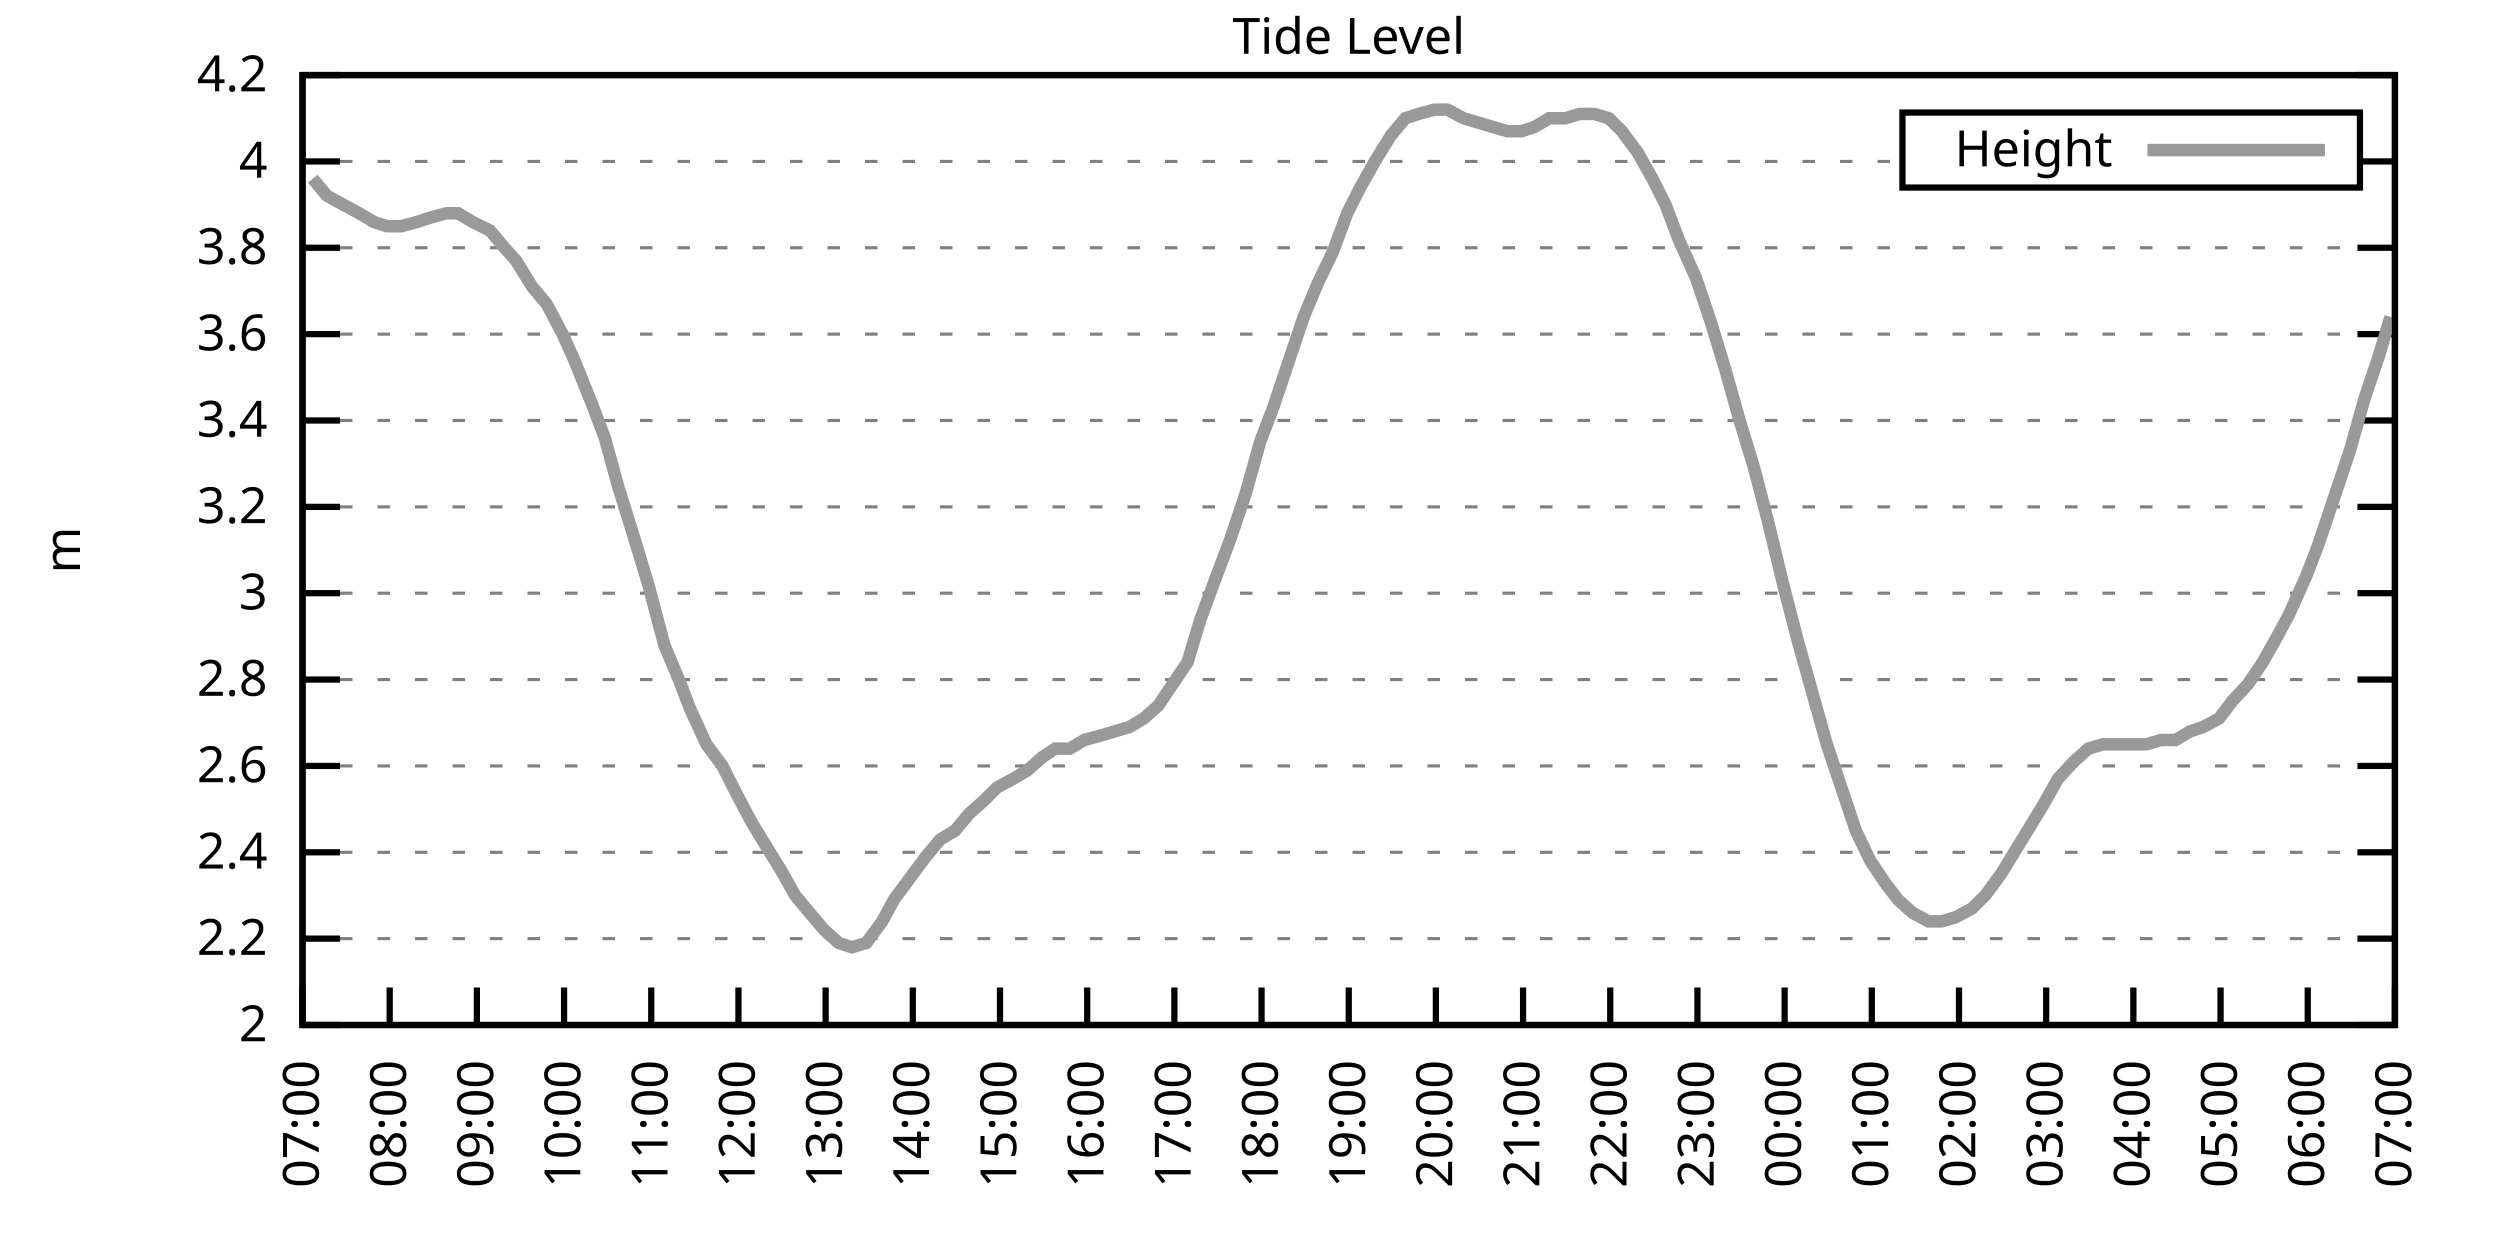
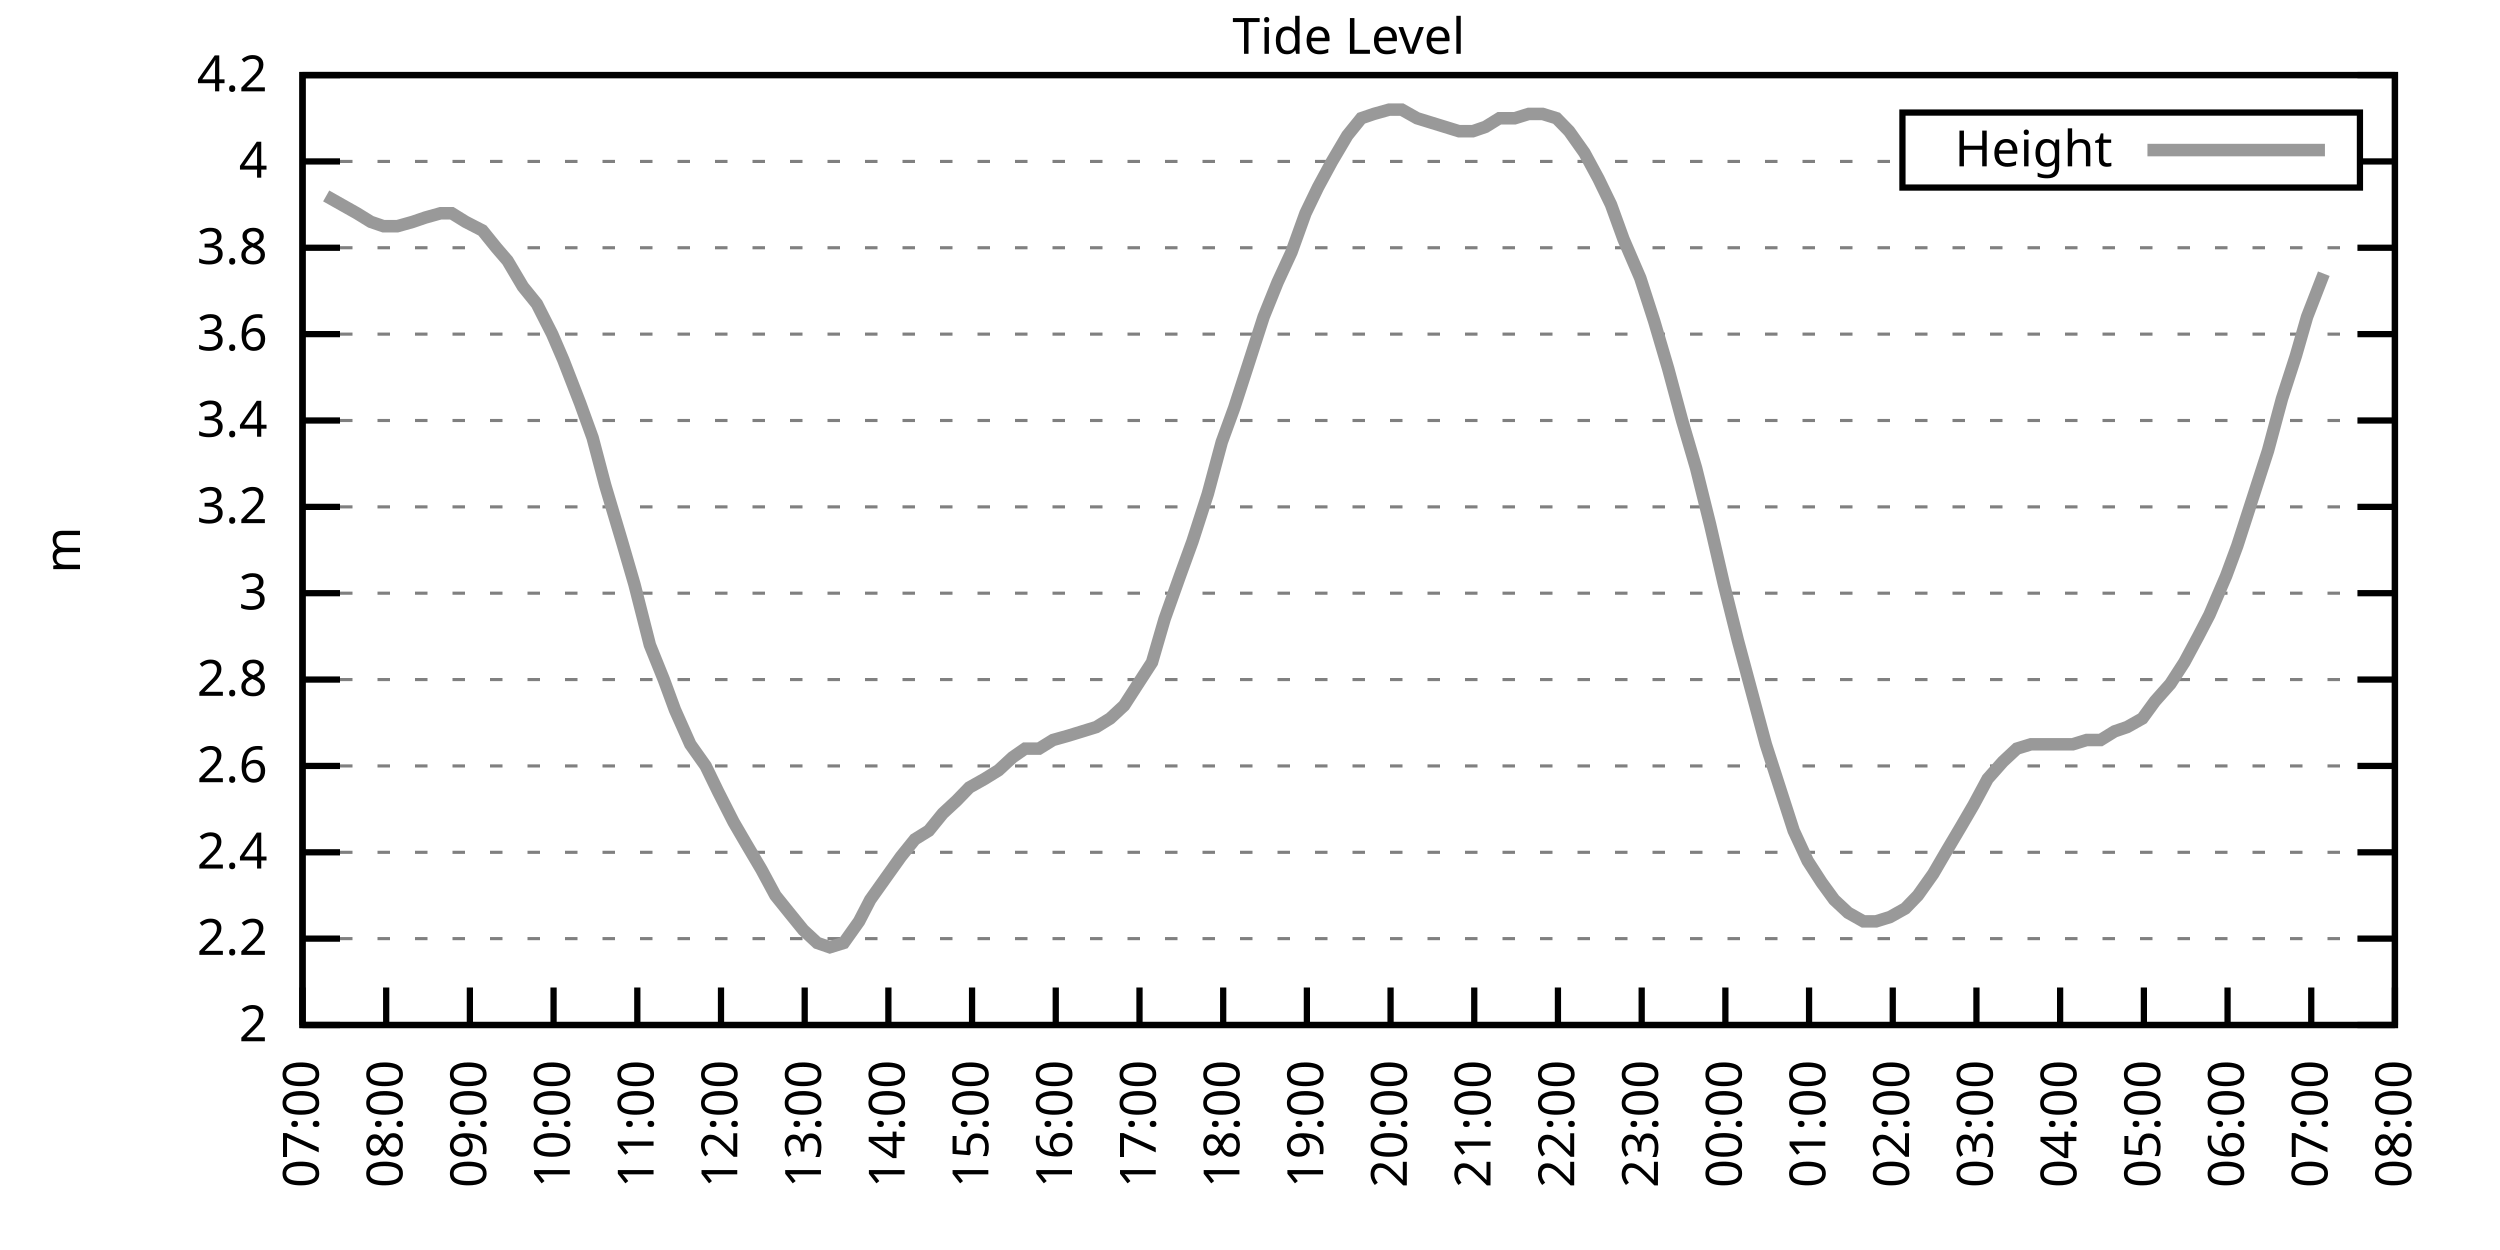
<svg xmlns="http://www.w3.org/2000/svg" xmlns:xlink="http://www.w3.org/1999/xlink" width="400" height="200" viewBox="0 0 400 200">
  <g id="gnuplot_canvas">
    <rect x="0" y="0" width="400" height="200" fill="none" />
    <defs>
      <circle id="gpDot" r="0.5" stroke-width="0.5" stroke="currentColor" />
      <path id="gpPt0" stroke-width="0.333" stroke="currentColor" d="M-1,0 h2 M0,-1 v2" />
      <path id="gpPt1" stroke-width="0.333" stroke="currentColor" d="M-1,-1 L1,1 M1,-1 L-1,1" />
      <path id="gpPt2" stroke-width="0.333" stroke="currentColor" d="M-1,0 L1,0 M0,-1 L0,1 M-1,-1 L1,1 M-1,1 L1,-1" />
      <rect id="gpPt3" stroke-width="0.333" stroke="currentColor" x="-1" y="-1" width="2" height="2" />
      <rect id="gpPt4" stroke-width="0.333" stroke="currentColor" fill="currentColor" x="-1" y="-1" width="2" height="2" />
      <circle id="gpPt5" stroke-width="0.333" stroke="currentColor" cx="0" cy="0" r="1" />
      <use xlink:href="#gpPt5" id="gpPt6" fill="currentColor" stroke="none" />
      <path id="gpPt7" stroke-width="0.333" stroke="currentColor" d="M0,-1.33 L-1.33,0.67 L1.33,0.67 z" />
      <use xlink:href="#gpPt7" id="gpPt8" fill="currentColor" stroke="none" />
      <use xlink:href="#gpPt7" id="gpPt9" stroke="currentColor" transform="rotate(180)" />
      <use xlink:href="#gpPt9" id="gpPt10" fill="currentColor" stroke="none" />
      <use xlink:href="#gpPt3" id="gpPt11" stroke="currentColor" transform="rotate(45)" />
      <use xlink:href="#gpPt11" id="gpPt12" fill="currentColor" stroke="none" />
      <path id="gpPt13" stroke-width="0.333" stroke="currentColor" d="M0,1.330 L1.265,0.411 L0.782,-1.067 L-0.782,-1.076 L-1.265,0.411 z" />
      <use xlink:href="#gpPt13" id="gpPt14" fill="currentColor" stroke="none" />
      <filter id="textbox" filterUnits="objectBoundingBox" x="0" y="0" height="1" width="1">
        <feFlood flood-color="white" flood-opacity="1" result="bgnd" />
        <feComposite in="SourceGraphic" in2="bgnd" operator="atop" />
      </filter>
      <filter id="greybox" filterUnits="objectBoundingBox" x="0" y="0" height="1" width="1">
        <feFlood flood-color="lightgrey" flood-opacity="1" result="grey" />
        <feComposite in="SourceGraphic" in2="grey" operator="atop" />
      </filter>
    </defs>
    <g fill="none" color="white" stroke="currentColor" stroke-width="1.00" stroke-linecap="butt" stroke-linejoin="miter">
</g>
    <g fill="none" color="black" stroke="currentColor" stroke-width="1.00" stroke-linecap="butt" stroke-linejoin="miter">
      <g stroke="none" shape-rendering="crispEdges">
        <polygon fill="rgb(255, 255, 255)" points="48.40,164.00 383.18,164.00 383.18,12.02 48.40,12.02 " />
      </g>
    </g>
    <g fill="none" color="black" stroke="currentColor" stroke-width="1.00" stroke-linecap="butt" stroke-linejoin="miter">
</g>
    <g fill="none" color="black" stroke="black" stroke-width="0.50" stroke-linecap="butt" stroke-linejoin="miter">
</g>
    <g fill="none" color="gray" stroke="currentColor" stroke-width="0.50" stroke-linecap="butt" stroke-linejoin="miter">
      <path stroke="gray" stroke-dasharray="2,4" class="gridline" d="M48.40,164.00 L383.19,164.00  " />
    </g>
    <g fill="none" color="gray" stroke="gray" stroke-width="1.00" stroke-linecap="butt" stroke-linejoin="miter">
</g>
    <g fill="none" color="black" stroke="currentColor" stroke-width="1.00" stroke-linecap="butt" stroke-linejoin="miter">
      <path stroke="black" d="M48.40,164.00 L54.40,164.00 M383.19,164.00 L377.19,164.00  " />
      <g transform="translate(42.80,166.60)" stroke="none" fill="black" font-family="Sans" font-size="8.00" text-anchor="end">
        <text>
          <tspan font-family="Sans"> 2</tspan>
        </text>
      </g>
    </g>
    <g fill="none" color="black" stroke="currentColor" stroke-width="1.00" stroke-linecap="butt" stroke-linejoin="miter">
</g>
    <g fill="none" color="black" stroke="black" stroke-width="0.50" stroke-linecap="butt" stroke-linejoin="miter">
</g>
    <g fill="none" color="gray" stroke="currentColor" stroke-width="0.50" stroke-linecap="butt" stroke-linejoin="miter">
      <path stroke="gray" stroke-dasharray="2,4" class="gridline" d="M48.40,150.18 L383.19,150.18  " />
    </g>
    <g fill="none" color="gray" stroke="gray" stroke-width="1.00" stroke-linecap="butt" stroke-linejoin="miter">
</g>
    <g fill="none" color="black" stroke="currentColor" stroke-width="1.00" stroke-linecap="butt" stroke-linejoin="miter">
      <path stroke="black" d="M48.40,150.18 L54.40,150.18 M383.19,150.18 L377.19,150.18  " />
      <g transform="translate(42.80,152.78)" stroke="none" fill="black" font-family="Sans" font-size="8.00" text-anchor="end">
        <text>
          <tspan font-family="Sans"> 2.2</tspan>
        </text>
      </g>
    </g>
    <g fill="none" color="black" stroke="currentColor" stroke-width="1.00" stroke-linecap="butt" stroke-linejoin="miter">
</g>
    <g fill="none" color="black" stroke="black" stroke-width="0.50" stroke-linecap="butt" stroke-linejoin="miter">
</g>
    <g fill="none" color="gray" stroke="currentColor" stroke-width="0.50" stroke-linecap="butt" stroke-linejoin="miter">
      <path stroke="gray" stroke-dasharray="2,4" class="gridline" d="M48.40,136.37 L383.19,136.37  " />
    </g>
    <g fill="none" color="gray" stroke="gray" stroke-width="1.00" stroke-linecap="butt" stroke-linejoin="miter">
</g>
    <g fill="none" color="black" stroke="currentColor" stroke-width="1.00" stroke-linecap="butt" stroke-linejoin="miter">
      <path stroke="black" d="M48.40,136.37 L54.40,136.37 M383.19,136.37 L377.19,136.37  " />
      <g transform="translate(42.80,138.97)" stroke="none" fill="black" font-family="Sans" font-size="8.00" text-anchor="end">
        <text>
          <tspan font-family="Sans"> 2.4</tspan>
        </text>
      </g>
    </g>
    <g fill="none" color="black" stroke="currentColor" stroke-width="1.00" stroke-linecap="butt" stroke-linejoin="miter">
</g>
    <g fill="none" color="black" stroke="black" stroke-width="0.50" stroke-linecap="butt" stroke-linejoin="miter">
</g>
    <g fill="none" color="gray" stroke="currentColor" stroke-width="0.50" stroke-linecap="butt" stroke-linejoin="miter">
      <path stroke="gray" stroke-dasharray="2,4" class="gridline" d="M48.40,122.55 L383.19,122.55  " />
    </g>
    <g fill="none" color="gray" stroke="gray" stroke-width="1.00" stroke-linecap="butt" stroke-linejoin="miter">
</g>
    <g fill="none" color="black" stroke="currentColor" stroke-width="1.00" stroke-linecap="butt" stroke-linejoin="miter">
      <path stroke="black" d="M48.40,122.55 L54.40,122.55 M383.19,122.55 L377.19,122.55  " />
      <g transform="translate(42.80,125.15)" stroke="none" fill="black" font-family="Sans" font-size="8.00" text-anchor="end">
        <text>
          <tspan font-family="Sans"> 2.6</tspan>
        </text>
      </g>
    </g>
    <g fill="none" color="black" stroke="currentColor" stroke-width="1.00" stroke-linecap="butt" stroke-linejoin="miter">
</g>
    <g fill="none" color="black" stroke="black" stroke-width="0.50" stroke-linecap="butt" stroke-linejoin="miter">
</g>
    <g fill="none" color="gray" stroke="currentColor" stroke-width="0.50" stroke-linecap="butt" stroke-linejoin="miter">
      <path stroke="gray" stroke-dasharray="2,4" class="gridline" d="M48.40,108.73 L383.19,108.73  " />
    </g>
    <g fill="none" color="gray" stroke="gray" stroke-width="1.00" stroke-linecap="butt" stroke-linejoin="miter">
</g>
    <g fill="none" color="black" stroke="currentColor" stroke-width="1.00" stroke-linecap="butt" stroke-linejoin="miter">
      <path stroke="black" d="M48.40,108.73 L54.40,108.73 M383.19,108.73 L377.19,108.73  " />
      <g transform="translate(42.80,111.33)" stroke="none" fill="black" font-family="Sans" font-size="8.00" text-anchor="end">
        <text>
          <tspan font-family="Sans"> 2.8</tspan>
        </text>
      </g>
    </g>
    <g fill="none" color="black" stroke="currentColor" stroke-width="1.00" stroke-linecap="butt" stroke-linejoin="miter">
</g>
    <g fill="none" color="black" stroke="black" stroke-width="0.50" stroke-linecap="butt" stroke-linejoin="miter">
</g>
    <g fill="none" color="gray" stroke="currentColor" stroke-width="0.50" stroke-linecap="butt" stroke-linejoin="miter">
      <path stroke="gray" stroke-dasharray="2,4" class="gridline" d="M48.40,94.91 L383.19,94.91  " />
    </g>
    <g fill="none" color="gray" stroke="gray" stroke-width="1.00" stroke-linecap="butt" stroke-linejoin="miter">
</g>
    <g fill="none" color="black" stroke="currentColor" stroke-width="1.00" stroke-linecap="butt" stroke-linejoin="miter">
      <path stroke="black" d="M48.40,94.91 L54.40,94.91 M383.19,94.91 L377.19,94.91  " />
      <g transform="translate(42.80,97.51)" stroke="none" fill="black" font-family="Sans" font-size="8.00" text-anchor="end">
        <text>
          <tspan font-family="Sans"> 3</tspan>
        </text>
      </g>
    </g>
    <g fill="none" color="black" stroke="currentColor" stroke-width="1.00" stroke-linecap="butt" stroke-linejoin="miter">
</g>
    <g fill="none" color="black" stroke="black" stroke-width="0.50" stroke-linecap="butt" stroke-linejoin="miter">
</g>
    <g fill="none" color="gray" stroke="currentColor" stroke-width="0.50" stroke-linecap="butt" stroke-linejoin="miter">
      <path stroke="gray" stroke-dasharray="2,4" class="gridline" d="M48.40,81.10 L383.19,81.10  " />
    </g>
    <g fill="none" color="gray" stroke="gray" stroke-width="1.00" stroke-linecap="butt" stroke-linejoin="miter">
</g>
    <g fill="none" color="black" stroke="currentColor" stroke-width="1.00" stroke-linecap="butt" stroke-linejoin="miter">
      <path stroke="black" d="M48.40,81.10 L54.40,81.10 M383.19,81.10 L377.19,81.10  " />
      <g transform="translate(42.80,83.70)" stroke="none" fill="black" font-family="Sans" font-size="8.00" text-anchor="end">
        <text>
          <tspan font-family="Sans"> 3.2</tspan>
        </text>
      </g>
    </g>
    <g fill="none" color="black" stroke="currentColor" stroke-width="1.00" stroke-linecap="butt" stroke-linejoin="miter">
</g>
    <g fill="none" color="black" stroke="black" stroke-width="0.50" stroke-linecap="butt" stroke-linejoin="miter">
</g>
    <g fill="none" color="gray" stroke="currentColor" stroke-width="0.50" stroke-linecap="butt" stroke-linejoin="miter">
      <path stroke="gray" stroke-dasharray="2,4" class="gridline" d="M48.40,67.28 L383.19,67.28  " />
    </g>
    <g fill="none" color="gray" stroke="gray" stroke-width="1.00" stroke-linecap="butt" stroke-linejoin="miter">
</g>
    <g fill="none" color="black" stroke="currentColor" stroke-width="1.00" stroke-linecap="butt" stroke-linejoin="miter">
      <path stroke="black" d="M48.40,67.28 L54.40,67.28 M383.19,67.28 L377.19,67.28  " />
      <g transform="translate(42.80,69.88)" stroke="none" fill="black" font-family="Sans" font-size="8.00" text-anchor="end">
        <text>
          <tspan font-family="Sans"> 3.4</tspan>
        </text>
      </g>
    </g>
    <g fill="none" color="black" stroke="currentColor" stroke-width="1.00" stroke-linecap="butt" stroke-linejoin="miter">
</g>
    <g fill="none" color="black" stroke="black" stroke-width="0.50" stroke-linecap="butt" stroke-linejoin="miter">
</g>
    <g fill="none" color="gray" stroke="currentColor" stroke-width="0.50" stroke-linecap="butt" stroke-linejoin="miter">
      <path stroke="gray" stroke-dasharray="2,4" class="gridline" d="M48.40,53.46 L383.19,53.46  " />
    </g>
    <g fill="none" color="gray" stroke="gray" stroke-width="1.00" stroke-linecap="butt" stroke-linejoin="miter">
</g>
    <g fill="none" color="black" stroke="currentColor" stroke-width="1.00" stroke-linecap="butt" stroke-linejoin="miter">
      <path stroke="black" d="M48.40,53.46 L54.40,53.46 M383.19,53.46 L377.19,53.46  " />
      <g transform="translate(42.80,56.06)" stroke="none" fill="black" font-family="Sans" font-size="8.00" text-anchor="end">
        <text>
          <tspan font-family="Sans"> 3.6</tspan>
        </text>
      </g>
    </g>
    <g fill="none" color="black" stroke="currentColor" stroke-width="1.00" stroke-linecap="butt" stroke-linejoin="miter">
</g>
    <g fill="none" color="black" stroke="black" stroke-width="0.50" stroke-linecap="butt" stroke-linejoin="miter">
</g>
    <g fill="none" color="gray" stroke="currentColor" stroke-width="0.50" stroke-linecap="butt" stroke-linejoin="miter">
      <path stroke="gray" stroke-dasharray="2,4" class="gridline" d="M48.40,39.64 L383.19,39.64  " />
    </g>
    <g fill="none" color="gray" stroke="gray" stroke-width="1.00" stroke-linecap="butt" stroke-linejoin="miter">
</g>
    <g fill="none" color="black" stroke="currentColor" stroke-width="1.00" stroke-linecap="butt" stroke-linejoin="miter">
      <path stroke="black" d="M48.40,39.64 L54.40,39.64 M383.19,39.64 L377.19,39.64  " />
      <g transform="translate(42.80,42.24)" stroke="none" fill="black" font-family="Sans" font-size="8.00" text-anchor="end">
        <text>
          <tspan font-family="Sans"> 3.8</tspan>
        </text>
      </g>
    </g>
    <g fill="none" color="black" stroke="currentColor" stroke-width="1.00" stroke-linecap="butt" stroke-linejoin="miter">
</g>
    <g fill="none" color="black" stroke="black" stroke-width="0.50" stroke-linecap="butt" stroke-linejoin="miter">
</g>
    <g fill="none" color="gray" stroke="currentColor" stroke-width="0.50" stroke-linecap="butt" stroke-linejoin="miter">
      <path stroke="gray" stroke-dasharray="2,4" class="gridline" d="M48.40,25.83 L304.39,25.83 M377.59,25.83 L383.19,25.83  " />
    </g>
    <g fill="none" color="gray" stroke="gray" stroke-width="1.00" stroke-linecap="butt" stroke-linejoin="miter">
</g>
    <g fill="none" color="black" stroke="currentColor" stroke-width="1.00" stroke-linecap="butt" stroke-linejoin="miter">
      <path stroke="black" d="M48.40,25.83 L54.40,25.83 M383.19,25.83 L377.19,25.83  " />
      <g transform="translate(42.80,28.43)" stroke="none" fill="black" font-family="Sans" font-size="8.00" text-anchor="end">
        <text>
          <tspan font-family="Sans"> 4</tspan>
        </text>
      </g>
    </g>
    <g fill="none" color="black" stroke="currentColor" stroke-width="1.00" stroke-linecap="butt" stroke-linejoin="miter">
</g>
    <g fill="none" color="black" stroke="black" stroke-width="0.50" stroke-linecap="butt" stroke-linejoin="miter">
</g>
    <g fill="none" color="gray" stroke="currentColor" stroke-width="0.50" stroke-linecap="butt" stroke-linejoin="miter">
      <path stroke="gray" stroke-dasharray="2,4" class="gridline" d="M48.40,12.01 L383.19,12.01  " />
    </g>
    <g fill="none" color="gray" stroke="gray" stroke-width="1.00" stroke-linecap="butt" stroke-linejoin="miter">
</g>
    <g fill="none" color="black" stroke="currentColor" stroke-width="1.00" stroke-linecap="butt" stroke-linejoin="miter">
      <path stroke="black" d="M48.40,12.01 L54.40,12.01 M383.19,12.01 L377.19,12.01  " />
      <g transform="translate(42.80,14.61)" stroke="none" fill="black" font-family="Sans" font-size="8.00" text-anchor="end">
        <text>
          <tspan font-family="Sans"> 4.2</tspan>
        </text>
      </g>
    </g>
    <g fill="none" color="black" stroke="currentColor" stroke-width="1.00" stroke-linecap="butt" stroke-linejoin="miter">
      <path stroke="black" d="M48.40,164.00 L48.40,158.00  " />
      <g transform="translate(51.00,169.60) rotate(270.00)" stroke="none" fill="black" font-family="Sans" font-size="8.00" text-anchor="end">
        <text>
          <tspan font-family="Sans">07:00</tspan>
        </text>
      </g>
    </g>
    <g fill="none" color="black" stroke="currentColor" stroke-width="1.00" stroke-linecap="butt" stroke-linejoin="miter">
-       <path stroke="black" d="M62.35,164.00 L62.35,158.00  " />
-       <g transform="translate(64.95,169.60) rotate(270.00)" stroke="none" fill="black" font-family="Sans" font-size="8.00" text-anchor="end">
+       <path stroke="black" d="M61.79,164.00 L61.79,158.00  " />
+       <g transform="translate(64.39,169.60) rotate(270.00)" stroke="none" fill="black" font-family="Sans" font-size="8.00" text-anchor="end">
        <text>
          <tspan font-family="Sans">08:00</tspan>
        </text>
      </g>
    </g>
    <g fill="none" color="black" stroke="currentColor" stroke-width="1.00" stroke-linecap="butt" stroke-linejoin="miter">
-       <path stroke="black" d="M76.30,164.00 L76.30,158.00  " />
-       <g transform="translate(78.90,169.60) rotate(270.00)" stroke="none" fill="black" font-family="Sans" font-size="8.00" text-anchor="end">
+       <path stroke="black" d="M75.18,164.00 L75.18,158.00  " />
+       <g transform="translate(77.78,169.60) rotate(270.00)" stroke="none" fill="black" font-family="Sans" font-size="8.00" text-anchor="end">
        <text>
          <tspan font-family="Sans">09:00</tspan>
        </text>
      </g>
    </g>
    <g fill="none" color="black" stroke="currentColor" stroke-width="1.00" stroke-linecap="butt" stroke-linejoin="miter">
-       <path stroke="black" d="M90.25,164.00 L90.25,158.00  " />
-       <g transform="translate(92.85,169.60) rotate(270.00)" stroke="none" fill="black" font-family="Sans" font-size="8.00" text-anchor="end">
+       <path stroke="black" d="M88.57,164.00 L88.57,158.00  " />
+       <g transform="translate(91.17,169.60) rotate(270.00)" stroke="none" fill="black" font-family="Sans" font-size="8.00" text-anchor="end">
        <text>
          <tspan font-family="Sans">10:00</tspan>
        </text>
      </g>
    </g>
    <g fill="none" color="black" stroke="currentColor" stroke-width="1.00" stroke-linecap="butt" stroke-linejoin="miter">
-       <path stroke="black" d="M104.20,164.00 L104.20,158.00  " />
-       <g transform="translate(106.80,169.60) rotate(270.00)" stroke="none" fill="black" font-family="Sans" font-size="8.00" text-anchor="end">
+       <path stroke="black" d="M101.97,164.00 L101.97,158.00  " />
+       <g transform="translate(104.57,169.60) rotate(270.00)" stroke="none" fill="black" font-family="Sans" font-size="8.00" text-anchor="end">
        <text>
          <tspan font-family="Sans">11:00</tspan>
        </text>
      </g>
    </g>
    <g fill="none" color="black" stroke="currentColor" stroke-width="1.00" stroke-linecap="butt" stroke-linejoin="miter">
-       <path stroke="black" d="M118.15,164.00 L118.15,158.00  " />
-       <g transform="translate(120.75,169.60) rotate(270.00)" stroke="none" fill="black" font-family="Sans" font-size="8.00" text-anchor="end">
+       <path stroke="black" d="M115.36,164.00 L115.36,158.00  " />
+       <g transform="translate(117.96,169.60) rotate(270.00)" stroke="none" fill="black" font-family="Sans" font-size="8.00" text-anchor="end">
        <text>
          <tspan font-family="Sans">12:00</tspan>
        </text>
      </g>
    </g>
    <g fill="none" color="black" stroke="currentColor" stroke-width="1.00" stroke-linecap="butt" stroke-linejoin="miter">
-       <path stroke="black" d="M132.10,164.00 L132.10,158.00  " />
-       <g transform="translate(134.70,169.60) rotate(270.00)" stroke="none" fill="black" font-family="Sans" font-size="8.00" text-anchor="end">
+       <path stroke="black" d="M128.75,164.00 L128.75,158.00  " />
+       <g transform="translate(131.35,169.60) rotate(270.00)" stroke="none" fill="black" font-family="Sans" font-size="8.00" text-anchor="end">
        <text>
          <tspan font-family="Sans">13:00</tspan>
        </text>
      </g>
    </g>
    <g fill="none" color="black" stroke="currentColor" stroke-width="1.00" stroke-linecap="butt" stroke-linejoin="miter">
-       <path stroke="black" d="M146.05,164.00 L146.05,158.00  " />
-       <g transform="translate(148.65,169.60) rotate(270.00)" stroke="none" fill="black" font-family="Sans" font-size="8.00" text-anchor="end">
+       <path stroke="black" d="M142.14,164.00 L142.14,158.00  " />
+       <g transform="translate(144.74,169.60) rotate(270.00)" stroke="none" fill="black" font-family="Sans" font-size="8.00" text-anchor="end">
        <text>
          <tspan font-family="Sans">14:00</tspan>
        </text>
      </g>
    </g>
    <g fill="none" color="black" stroke="currentColor" stroke-width="1.00" stroke-linecap="butt" stroke-linejoin="miter">
-       <path stroke="black" d="M160.00,164.00 L160.00,158.00  " />
-       <g transform="translate(162.60,169.60) rotate(270.00)" stroke="none" fill="black" font-family="Sans" font-size="8.00" text-anchor="end">
+       <path stroke="black" d="M155.53,164.00 L155.53,158.00  " />
+       <g transform="translate(158.13,169.60) rotate(270.00)" stroke="none" fill="black" font-family="Sans" font-size="8.00" text-anchor="end">
        <text>
          <tspan font-family="Sans">15:00</tspan>
        </text>
      </g>
    </g>
    <g fill="none" color="black" stroke="currentColor" stroke-width="1.00" stroke-linecap="butt" stroke-linejoin="miter">
-       <path stroke="black" d="M173.95,164.00 L173.95,158.00  " />
-       <g transform="translate(176.55,169.60) rotate(270.00)" stroke="none" fill="black" font-family="Sans" font-size="8.00" text-anchor="end">
+       <path stroke="black" d="M168.92,164.00 L168.92,158.00  " />
+       <g transform="translate(171.52,169.60) rotate(270.00)" stroke="none" fill="black" font-family="Sans" font-size="8.00" text-anchor="end">
        <text>
          <tspan font-family="Sans">16:00</tspan>
        </text>
      </g>
    </g>
    <g fill="none" color="black" stroke="currentColor" stroke-width="1.00" stroke-linecap="butt" stroke-linejoin="miter">
-       <path stroke="black" d="M187.90,164.00 L187.90,158.00  " />
-       <g transform="translate(190.50,169.60) rotate(270.00)" stroke="none" fill="black" font-family="Sans" font-size="8.00" text-anchor="end">
+       <path stroke="black" d="M182.32,164.00 L182.32,158.00  " />
+       <g transform="translate(184.92,169.60) rotate(270.00)" stroke="none" fill="black" font-family="Sans" font-size="8.00" text-anchor="end">
        <text>
          <tspan font-family="Sans">17:00</tspan>
        </text>
      </g>
    </g>
    <g fill="none" color="black" stroke="currentColor" stroke-width="1.00" stroke-linecap="butt" stroke-linejoin="miter">
-       <path stroke="black" d="M201.85,164.00 L201.85,158.00  " />
-       <g transform="translate(204.45,169.60) rotate(270.00)" stroke="none" fill="black" font-family="Sans" font-size="8.00" text-anchor="end">
+       <path stroke="black" d="M195.71,164.00 L195.71,158.00  " />
+       <g transform="translate(198.31,169.60) rotate(270.00)" stroke="none" fill="black" font-family="Sans" font-size="8.00" text-anchor="end">
        <text>
          <tspan font-family="Sans">18:00</tspan>
        </text>
      </g>
    </g>
    <g fill="none" color="black" stroke="currentColor" stroke-width="1.00" stroke-linecap="butt" stroke-linejoin="miter">
-       <path stroke="black" d="M215.80,164.00 L215.80,158.00  " />
-       <g transform="translate(218.40,169.60) rotate(270.00)" stroke="none" fill="black" font-family="Sans" font-size="8.00" text-anchor="end">
+       <path stroke="black" d="M209.10,164.00 L209.10,158.00  " />
+       <g transform="translate(211.70,169.60) rotate(270.00)" stroke="none" fill="black" font-family="Sans" font-size="8.00" text-anchor="end">
        <text>
          <tspan font-family="Sans">19:00</tspan>
        </text>
      </g>
    </g>
    <g fill="none" color="black" stroke="currentColor" stroke-width="1.00" stroke-linecap="butt" stroke-linejoin="miter">
-       <path stroke="black" d="M229.74,164.00 L229.74,158.00  " />
-       <g transform="translate(232.34,169.60) rotate(270.00)" stroke="none" fill="black" font-family="Sans" font-size="8.00" text-anchor="end">
+       <path stroke="black" d="M222.49,164.00 L222.49,158.00  " />
+       <g transform="translate(225.09,169.60) rotate(270.00)" stroke="none" fill="black" font-family="Sans" font-size="8.00" text-anchor="end">
        <text>
          <tspan font-family="Sans">20:00</tspan>
        </text>
      </g>
    </g>
    <g fill="none" color="black" stroke="currentColor" stroke-width="1.00" stroke-linecap="butt" stroke-linejoin="miter">
-       <path stroke="black" d="M243.69,164.00 L243.69,158.00  " />
-       <g transform="translate(246.29,169.60) rotate(270.00)" stroke="none" fill="black" font-family="Sans" font-size="8.00" text-anchor="end">
+       <path stroke="black" d="M235.88,164.00 L235.88,158.00  " />
+       <g transform="translate(238.48,169.60) rotate(270.00)" stroke="none" fill="black" font-family="Sans" font-size="8.00" text-anchor="end">
        <text>
          <tspan font-family="Sans">21:00</tspan>
        </text>
      </g>
    </g>
    <g fill="none" color="black" stroke="currentColor" stroke-width="1.00" stroke-linecap="butt" stroke-linejoin="miter">
-       <path stroke="black" d="M257.64,164.00 L257.64,158.00  " />
-       <g transform="translate(260.24,169.60) rotate(270.00)" stroke="none" fill="black" font-family="Sans" font-size="8.00" text-anchor="end">
+       <path stroke="black" d="M249.27,164.00 L249.27,158.00  " />
+       <g transform="translate(251.87,169.60) rotate(270.00)" stroke="none" fill="black" font-family="Sans" font-size="8.00" text-anchor="end">
        <text>
          <tspan font-family="Sans">22:00</tspan>
        </text>
      </g>
    </g>
    <g fill="none" color="black" stroke="currentColor" stroke-width="1.00" stroke-linecap="butt" stroke-linejoin="miter">
-       <path stroke="black" d="M271.59,164.00 L271.59,158.00  " />
-       <g transform="translate(274.19,169.60) rotate(270.00)" stroke="none" fill="black" font-family="Sans" font-size="8.00" text-anchor="end">
+       <path stroke="black" d="M262.67,164.00 L262.67,158.00  " />
+       <g transform="translate(265.27,169.60) rotate(270.00)" stroke="none" fill="black" font-family="Sans" font-size="8.00" text-anchor="end">
        <text>
          <tspan font-family="Sans">23:00</tspan>
        </text>
      </g>
    </g>
    <g fill="none" color="black" stroke="currentColor" stroke-width="1.00" stroke-linecap="butt" stroke-linejoin="miter">
-       <path stroke="black" d="M285.54,164.00 L285.54,158.00  " />
-       <g transform="translate(288.14,169.60) rotate(270.00)" stroke="none" fill="black" font-family="Sans" font-size="8.00" text-anchor="end">
+       <path stroke="black" d="M276.06,164.00 L276.06,158.00  " />
+       <g transform="translate(278.66,169.60) rotate(270.00)" stroke="none" fill="black" font-family="Sans" font-size="8.00" text-anchor="end">
        <text>
          <tspan font-family="Sans">00:00</tspan>
        </text>
      </g>
    </g>
    <g fill="none" color="black" stroke="currentColor" stroke-width="1.00" stroke-linecap="butt" stroke-linejoin="miter">
-       <path stroke="black" d="M299.49,164.00 L299.49,158.00  " />
-       <g transform="translate(302.09,169.60) rotate(270.00)" stroke="none" fill="black" font-family="Sans" font-size="8.00" text-anchor="end">
+       <path stroke="black" d="M289.45,164.00 L289.45,158.00  " />
+       <g transform="translate(292.05,169.60) rotate(270.00)" stroke="none" fill="black" font-family="Sans" font-size="8.00" text-anchor="end">
        <text>
          <tspan font-family="Sans">01:00</tspan>
        </text>
      </g>
    </g>
    <g fill="none" color="black" stroke="currentColor" stroke-width="1.00" stroke-linecap="butt" stroke-linejoin="miter">
-       <path stroke="black" d="M313.44,164.00 L313.44,158.00  " />
-       <g transform="translate(316.04,169.60) rotate(270.00)" stroke="none" fill="black" font-family="Sans" font-size="8.00" text-anchor="end">
+       <path stroke="black" d="M302.84,164.00 L302.84,158.00  " />
+       <g transform="translate(305.44,169.60) rotate(270.00)" stroke="none" fill="black" font-family="Sans" font-size="8.00" text-anchor="end">
        <text>
          <tspan font-family="Sans">02:00</tspan>
        </text>
      </g>
    </g>
    <g fill="none" color="black" stroke="currentColor" stroke-width="1.00" stroke-linecap="butt" stroke-linejoin="miter">
-       <path stroke="black" d="M327.39,164.00 L327.39,158.00  " />
-       <g transform="translate(329.99,169.60) rotate(270.00)" stroke="none" fill="black" font-family="Sans" font-size="8.00" text-anchor="end">
+       <path stroke="black" d="M316.23,164.00 L316.23,158.00  " />
+       <g transform="translate(318.83,169.60) rotate(270.00)" stroke="none" fill="black" font-family="Sans" font-size="8.00" text-anchor="end">
        <text>
          <tspan font-family="Sans">03:00</tspan>
        </text>
      </g>
    </g>
    <g fill="none" color="black" stroke="currentColor" stroke-width="1.00" stroke-linecap="butt" stroke-linejoin="miter">
-       <path stroke="black" d="M341.34,164.00 L341.34,158.00  " />
-       <g transform="translate(343.94,169.60) rotate(270.00)" stroke="none" fill="black" font-family="Sans" font-size="8.00" text-anchor="end">
+       <path stroke="black" d="M329.62,164.00 L329.62,158.00  " />
+       <g transform="translate(332.22,169.60) rotate(270.00)" stroke="none" fill="black" font-family="Sans" font-size="8.00" text-anchor="end">
        <text>
          <tspan font-family="Sans">04:00</tspan>
        </text>
      </g>
    </g>
    <g fill="none" color="black" stroke="currentColor" stroke-width="1.00" stroke-linecap="butt" stroke-linejoin="miter">
-       <path stroke="black" d="M355.29,164.00 L355.29,158.00  " />
-       <g transform="translate(357.89,169.60) rotate(270.00)" stroke="none" fill="black" font-family="Sans" font-size="8.00" text-anchor="end">
+       <path stroke="black" d="M343.02,164.00 L343.02,158.00  " />
+       <g transform="translate(345.62,169.60) rotate(270.00)" stroke="none" fill="black" font-family="Sans" font-size="8.00" text-anchor="end">
        <text>
          <tspan font-family="Sans">05:00</tspan>
        </text>
      </g>
    </g>
    <g fill="none" color="black" stroke="currentColor" stroke-width="1.00" stroke-linecap="butt" stroke-linejoin="miter">
-       <path stroke="black" d="M369.24,164.00 L369.24,158.00  " />
-       <g transform="translate(371.84,169.60) rotate(270.00)" stroke="none" fill="black" font-family="Sans" font-size="8.00" text-anchor="end">
+       <path stroke="black" d="M356.41,164.00 L356.41,158.00  " />
+       <g transform="translate(359.01,169.60) rotate(270.00)" stroke="none" fill="black" font-family="Sans" font-size="8.00" text-anchor="end">
        <text>
          <tspan font-family="Sans">06:00</tspan>
+         </text>
+       </g>
+     </g>
+     <g fill="none" color="black" stroke="currentColor" stroke-width="1.00" stroke-linecap="butt" stroke-linejoin="miter">
+       <path stroke="black" d="M369.80,164.00 L369.80,158.00  " />
+       <g transform="translate(372.40,169.60) rotate(270.00)" stroke="none" fill="black" font-family="Sans" font-size="8.00" text-anchor="end">
+         <text>
+           <tspan font-family="Sans">07:00</tspan>
        </text>
      </g>
    </g>
    <g fill="none" color="black" stroke="currentColor" stroke-width="1.00" stroke-linecap="butt" stroke-linejoin="miter">
      <path stroke="black" d="M383.19,164.00 L383.19,158.00  " />
      <g transform="translate(385.79,169.60) rotate(270.00)" stroke="none" fill="black" font-family="Sans" font-size="8.00" text-anchor="end">
        <text>
-           <tspan font-family="Sans">07:00</tspan>
+           <tspan font-family="Sans">08:00</tspan>
        </text>
      </g>
    </g>
    <g fill="none" color="black" stroke="currentColor" stroke-width="1.00" stroke-linecap="butt" stroke-linejoin="miter">
</g>
    <g fill="none" color="black" stroke="currentColor" stroke-width="1.00" stroke-linecap="butt" stroke-linejoin="miter">
      <path stroke="black" d="M48.40,12.01 L48.40,164.00 L383.19,164.00 L383.19,12.01 L48.40,12.01 Z  " />
    </g>
    <g fill="none" color="black" stroke="currentColor" stroke-width="1.00" stroke-linecap="butt" stroke-linejoin="miter">
</g>
    <g fill="none" color="black" stroke="currentColor" stroke-width="1.00" stroke-linecap="butt" stroke-linejoin="miter">
      <path stroke="black" d="M304.39,30.01 L304.39,18.01 L377.59,18.01 L377.59,30.01 L304.39,30.01 Z  " />
    </g>
    <g id="Tide_level_plot_1">
      <g fill="none" color="white" stroke="black" stroke-width="2.00" stroke-linecap="butt" stroke-linejoin="miter">
</g>
      <g fill="none" color="black" stroke="currentColor" stroke-width="2.00" stroke-linecap="butt" stroke-linejoin="miter">
        <g transform="translate(337.99,26.61)" stroke="none" fill="black" font-family="Sans" font-size="8.00" text-anchor="end">
          <text>
            <tspan font-family="Sans">Height</tspan>
          </text>
        </g>
      </g>
      <g fill="none" color="black" stroke="currentColor" stroke-width="2.00" stroke-linecap="butt" stroke-linejoin="miter">
-         <path stroke="rgb(153, 153, 153)" d="M343.59,24.01 L371.99,24.01 M50.03,28.59 L52.35,31.35 L54.91,32.74 L57.47,34.12 L59.79,35.50 L61.88,36.19   L64.21,36.19 L66.77,35.50 L68.86,34.81 L71.42,34.12 L73.28,34.12 L75.60,35.50 L78.39,36.88 L80.72,39.64   L82.58,41.72 L85.13,45.86 L87.46,48.63 L90.02,53.46 L91.88,57.61 L94.67,64.52 L96.76,70.04 L98.85,77.64   L101.64,86.62 L103.73,93.53 L106.29,103.20 L108.62,108.73 L110.48,113.57 L113.03,119.09 L115.59,122.55 L117.68,126.69   L120.24,131.53 L122.33,134.98 L124.89,139.13 L127.22,143.27 L129.54,146.04 L131.87,148.80 L134.19,150.87 L136.28,151.56   L138.61,150.87 L141.16,147.42 L143.02,143.96 L145.58,140.51 L148.14,137.06 L150.46,134.29 L152.79,132.91 L155.11,130.15   L157.44,128.08 L159.53,126.00 L162.09,124.62 L164.41,123.24 L166.74,121.17 L168.83,119.78 L171.16,119.78 L173.48,118.40   L176.04,117.71 L178.36,117.02 L180.69,116.33 L183.01,114.95 L185.34,112.88 L187.66,109.42 L189.99,105.97 L192.08,99.06   L194.64,92.15 L196.73,86.62 L199.29,79.02 L201.61,70.73 L203.71,65.21 L206.03,58.30 L208.59,50.70 L210.91,45.17   L213.24,40.34 L215.56,34.12 L217.65,29.97 L219.98,25.83 L222.54,21.68 L224.86,18.92 L226.95,18.23 L229.51,17.54   L231.60,17.54 L234.16,18.92 L236.49,19.61 L238.81,20.30 L241.14,20.99 L243.46,20.99 L245.55,20.30 L247.88,18.92   L250.44,18.92 L252.76,18.23 L255.09,18.23 L257.41,18.92 L259.50,20.99 L262.06,24.45 L264.39,28.59 L266.48,32.74   L268.57,38.26 L271.36,44.48 L273.69,51.39 L276.01,58.99 L278.34,67.28 L280.66,74.88 L282.99,83.86 L285.31,93.53   L287.64,102.51 L289.96,110.80 L292.29,119.09 L294.61,126.00 L296.94,132.91 L299.26,137.75 L301.58,141.20 L303.68,143.96   L306.00,146.04 L308.56,147.42 L310.65,147.42 L312.98,146.73 L315.53,145.35 L317.63,143.27 L320.18,139.82 L322.28,136.37   L324.83,132.22 L326.93,128.77 L329.25,124.62 L331.81,121.86 L334.13,119.78 L336.46,119.09 L338.55,119.09 L340.88,119.09   L343.43,119.09 L345.76,118.40 L348.08,118.40 L350.41,117.02 L352.50,116.33 L355.06,114.95 L357.15,112.19 L359.71,109.42   L362.03,105.97 L364.36,101.82 L366.22,98.37 L369.01,92.15 L370.87,87.31 L373.66,79.02 L375.98,72.12 L378.31,63.82   L380.63,56.92 L382.49,50.70  " />
+         <path stroke="rgb(153, 153, 153)" d="M343.59,24.01 L371.99,24.01 M52.19,31.35 L54.65,32.74 L57.10,34.12 L59.34,35.50 L61.35,36.19 L63.58,36.19   L66.03,35.50 L68.04,34.81 L70.50,34.12 L72.28,34.12 L74.51,35.50 L77.19,36.88 L79.42,39.64 L81.21,41.72   L83.66,45.86 L85.90,48.63 L88.35,53.46 L90.14,57.61 L92.82,64.52 L94.82,70.04 L96.83,77.64 L99.51,86.62   L101.52,93.53 L103.98,103.20 L106.21,108.73 L107.99,113.57 L110.45,119.09 L112.90,122.55 L114.91,126.69 L117.37,131.53   L119.38,134.98 L121.83,139.13 L124.06,143.27 L126.29,146.04 L128.53,148.80 L130.76,150.87 L132.77,151.56 L135.00,150.87   L137.45,147.42 L139.24,143.96 L141.69,140.51 L144.15,137.06 L146.38,134.29 L148.61,132.91 L150.85,130.15 L153.08,128.08   L155.09,126.00 L157.54,124.62 L159.77,123.24 L162.01,121.17 L164.01,119.78 L166.25,119.78 L168.48,118.40 L170.93,117.71   L173.17,117.02 L175.40,116.33 L177.63,114.95 L179.86,112.88 L182.09,109.42 L184.32,105.97 L186.33,99.06 L188.79,92.15   L190.80,86.62 L193.25,79.02 L195.48,70.73 L197.49,65.21 L199.73,58.30 L202.18,50.70 L204.41,45.17 L206.64,40.34   L208.88,34.12 L210.88,29.97 L213.12,25.83 L215.57,21.68 L217.80,18.92 L219.81,18.23 L222.27,17.54 L224.28,17.54   L226.73,18.92 L228.96,19.61 L231.20,20.30 L233.43,20.99 L235.66,20.99 L237.67,20.30 L239.90,18.92 L242.36,18.92   L244.59,18.23 L246.82,18.23 L249.05,18.92 L251.06,20.99 L253.51,24.45 L255.75,28.59 L257.76,32.74 L259.76,38.26   L262.44,44.48 L264.67,51.39 L266.91,58.99 L269.14,67.28 L271.37,74.88 L273.60,83.86 L275.83,93.53 L278.07,102.51   L280.30,110.80 L282.53,119.09 L284.76,126.00 L286.99,132.91 L289.23,137.75 L291.46,141.20 L293.47,143.96 L295.70,146.04   L298.15,147.42 L300.16,147.42 L302.39,146.73 L304.85,145.35 L306.86,143.27 L309.31,139.82 L311.32,136.37 L313.78,132.22   L315.79,128.77 L318.02,124.62 L320.47,121.86 L322.70,119.78 L324.94,119.09 L326.95,119.09 L329.18,119.09 L331.63,119.09   L333.86,118.40 L336.10,118.40 L338.33,117.02 L340.34,116.33 L342.79,114.95 L344.80,112.19 L347.26,109.42 L349.49,105.97   L351.72,101.82 L353.51,98.37 L356.18,92.15 L357.97,87.31 L360.65,79.02 L362.88,72.12 L365.11,63.82 L367.34,56.92   L369.13,50.70 L371.81,43.79  " />
      </g>
    </g>
    <g fill="none" color="black" stroke="currentColor" stroke-width="2.00" stroke-linecap="butt" stroke-linejoin="miter">
</g>
    <g fill="none" color="black" stroke="black" stroke-width="1.00" stroke-linecap="butt" stroke-linejoin="miter">
</g>
    <g fill="none" color="black" stroke="currentColor" stroke-width="1.00" stroke-linecap="butt" stroke-linejoin="miter">
      <path stroke="black" d="M48.40,12.01 L48.40,164.00 L383.19,164.00 L383.19,12.01 L48.40,12.01 Z  " />
      <g transform="translate(12.80,88.01) rotate(270.00)" stroke="none" fill="black" font-family="Sans" font-size="8.00" text-anchor="middle">
        <text>
          <tspan font-family="Sans">m</tspan>
        </text>
      </g>
    </g>
    <g fill="none" color="black" stroke="currentColor" stroke-width="1.00" stroke-linecap="butt" stroke-linejoin="miter">
</g>
    <g fill="none" color="black" stroke="currentColor" stroke-width="1.00" stroke-linecap="butt" stroke-linejoin="miter">
      <g transform="translate(215.79,8.61)" stroke="none" fill="black" font-family="Sans" font-size="8.00" text-anchor="middle">
        <text>
          <tspan font-family="Sans">Tide Level</tspan>
        </text>
      </g>
    </g>
    <g fill="none" color="black" stroke="currentColor" stroke-width="1.00" stroke-linecap="butt" stroke-linejoin="miter">
</g>
  </g>
</svg>
